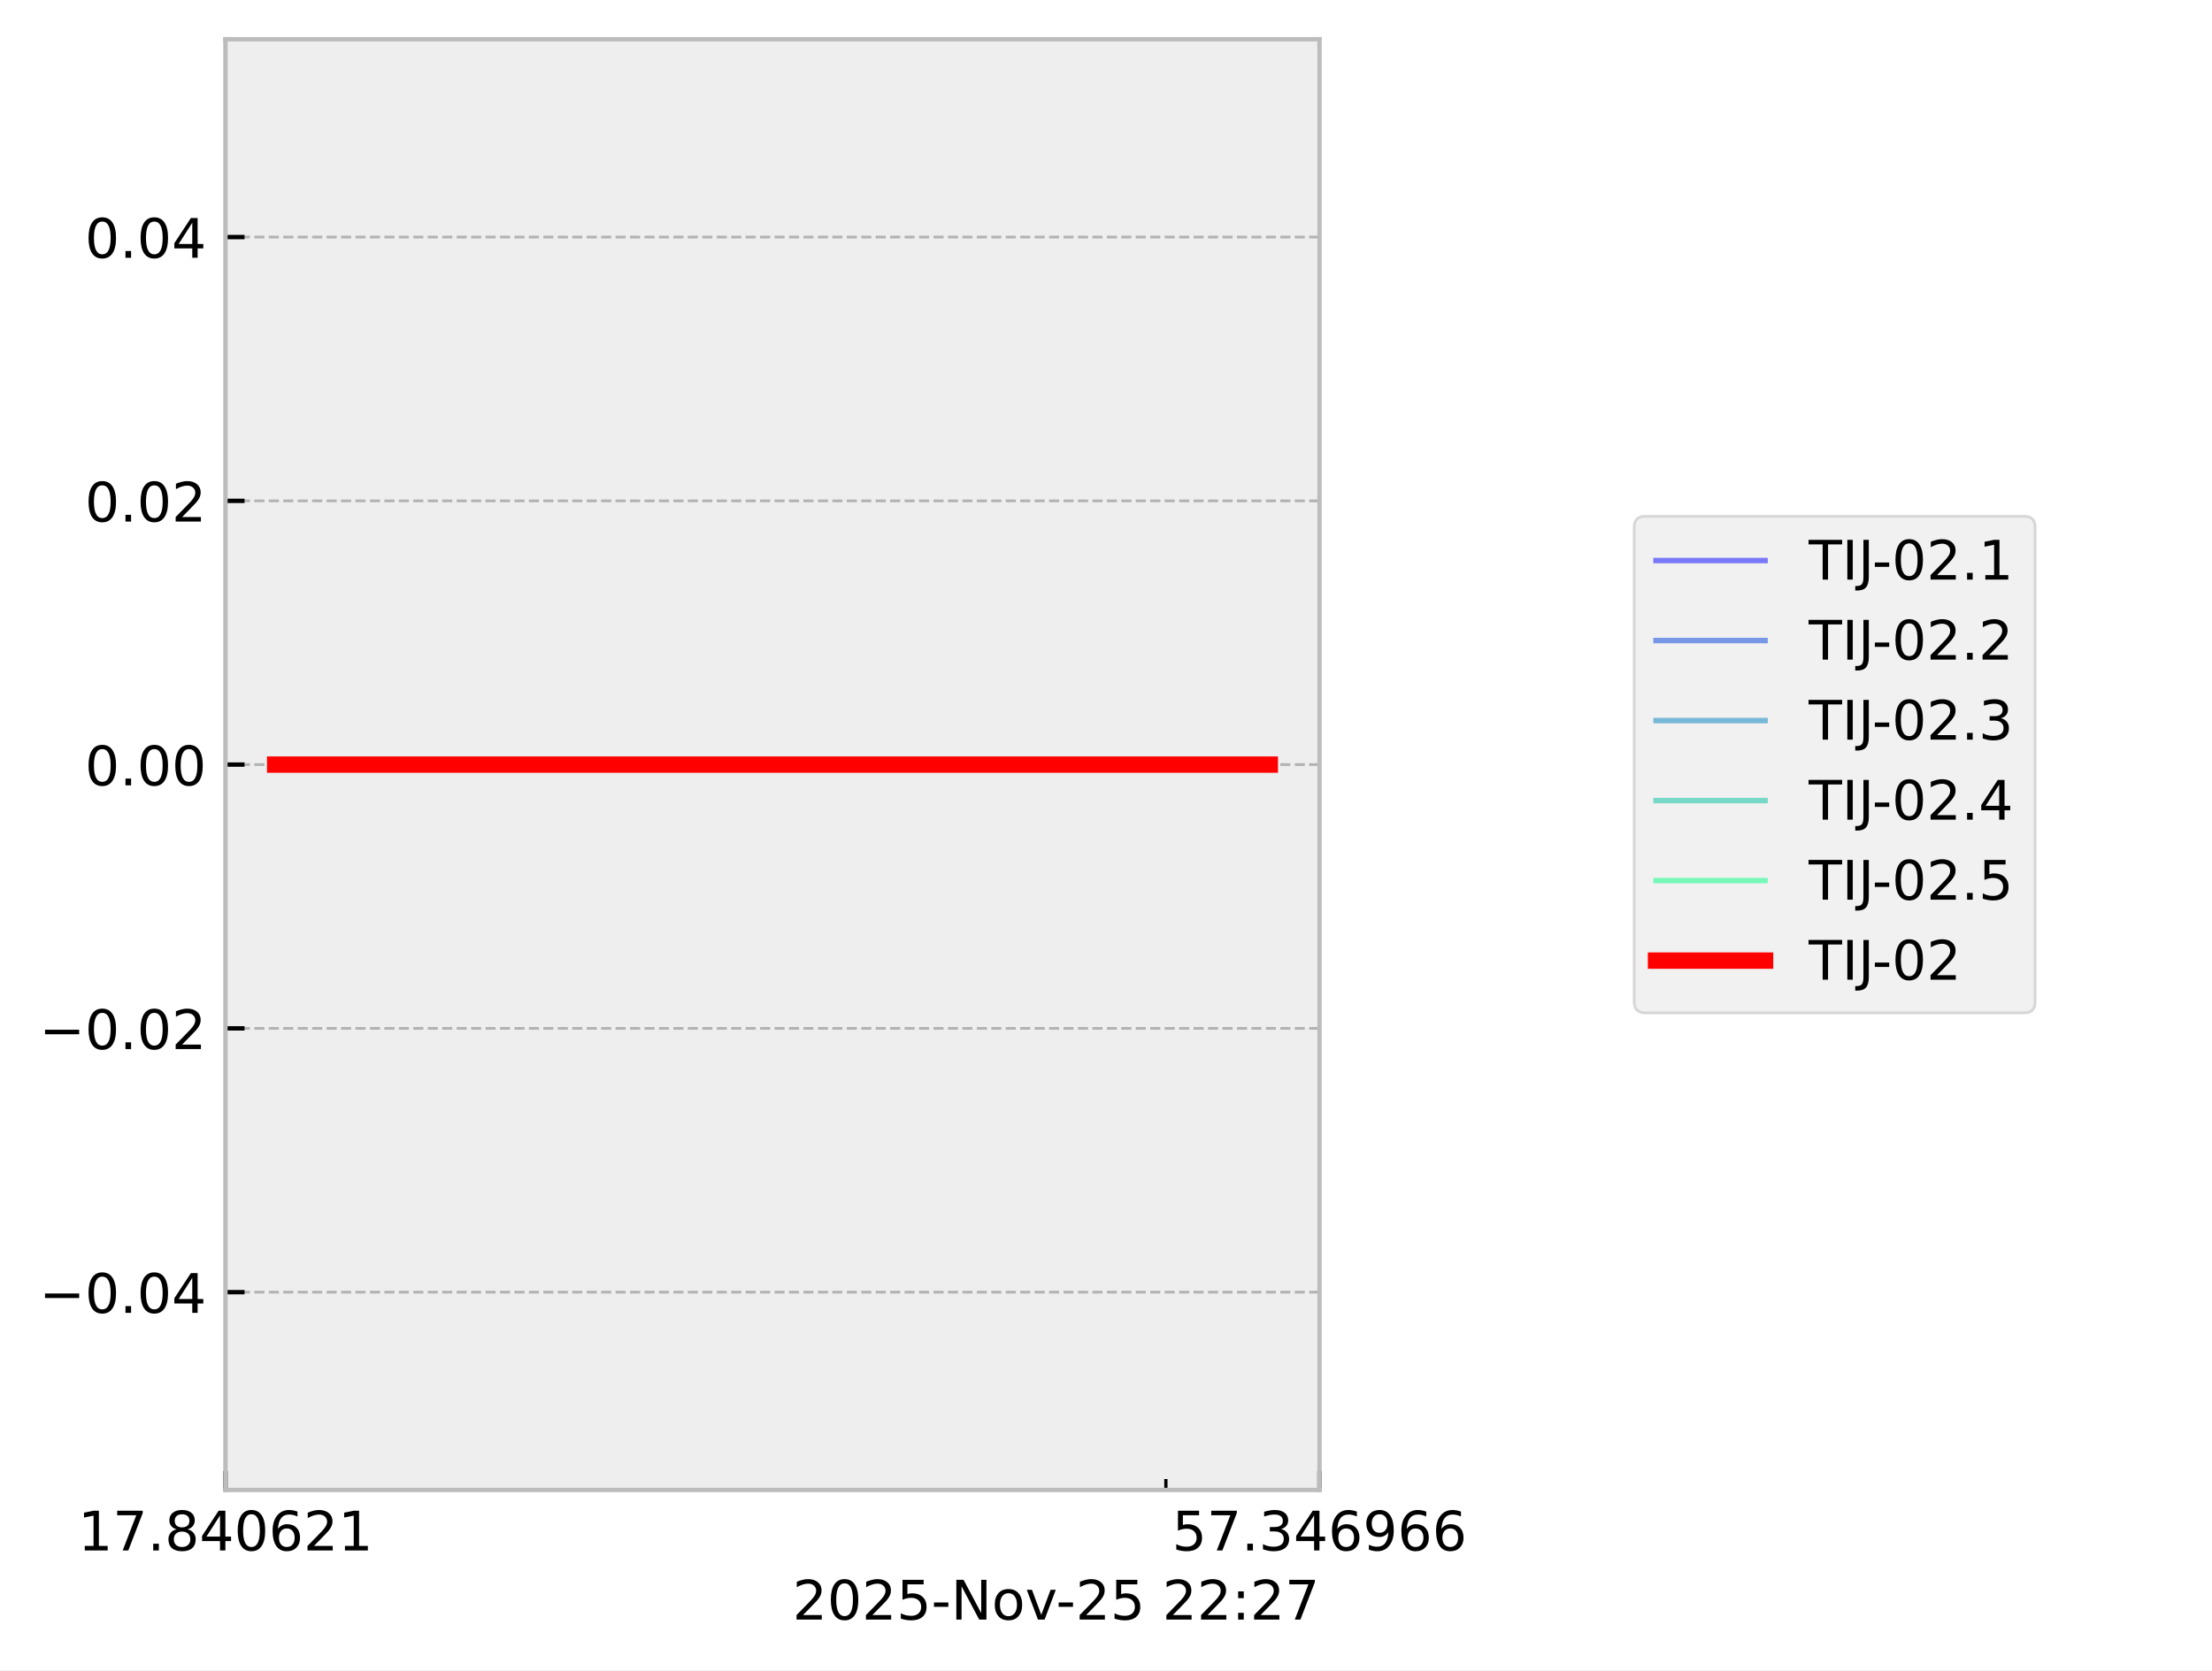
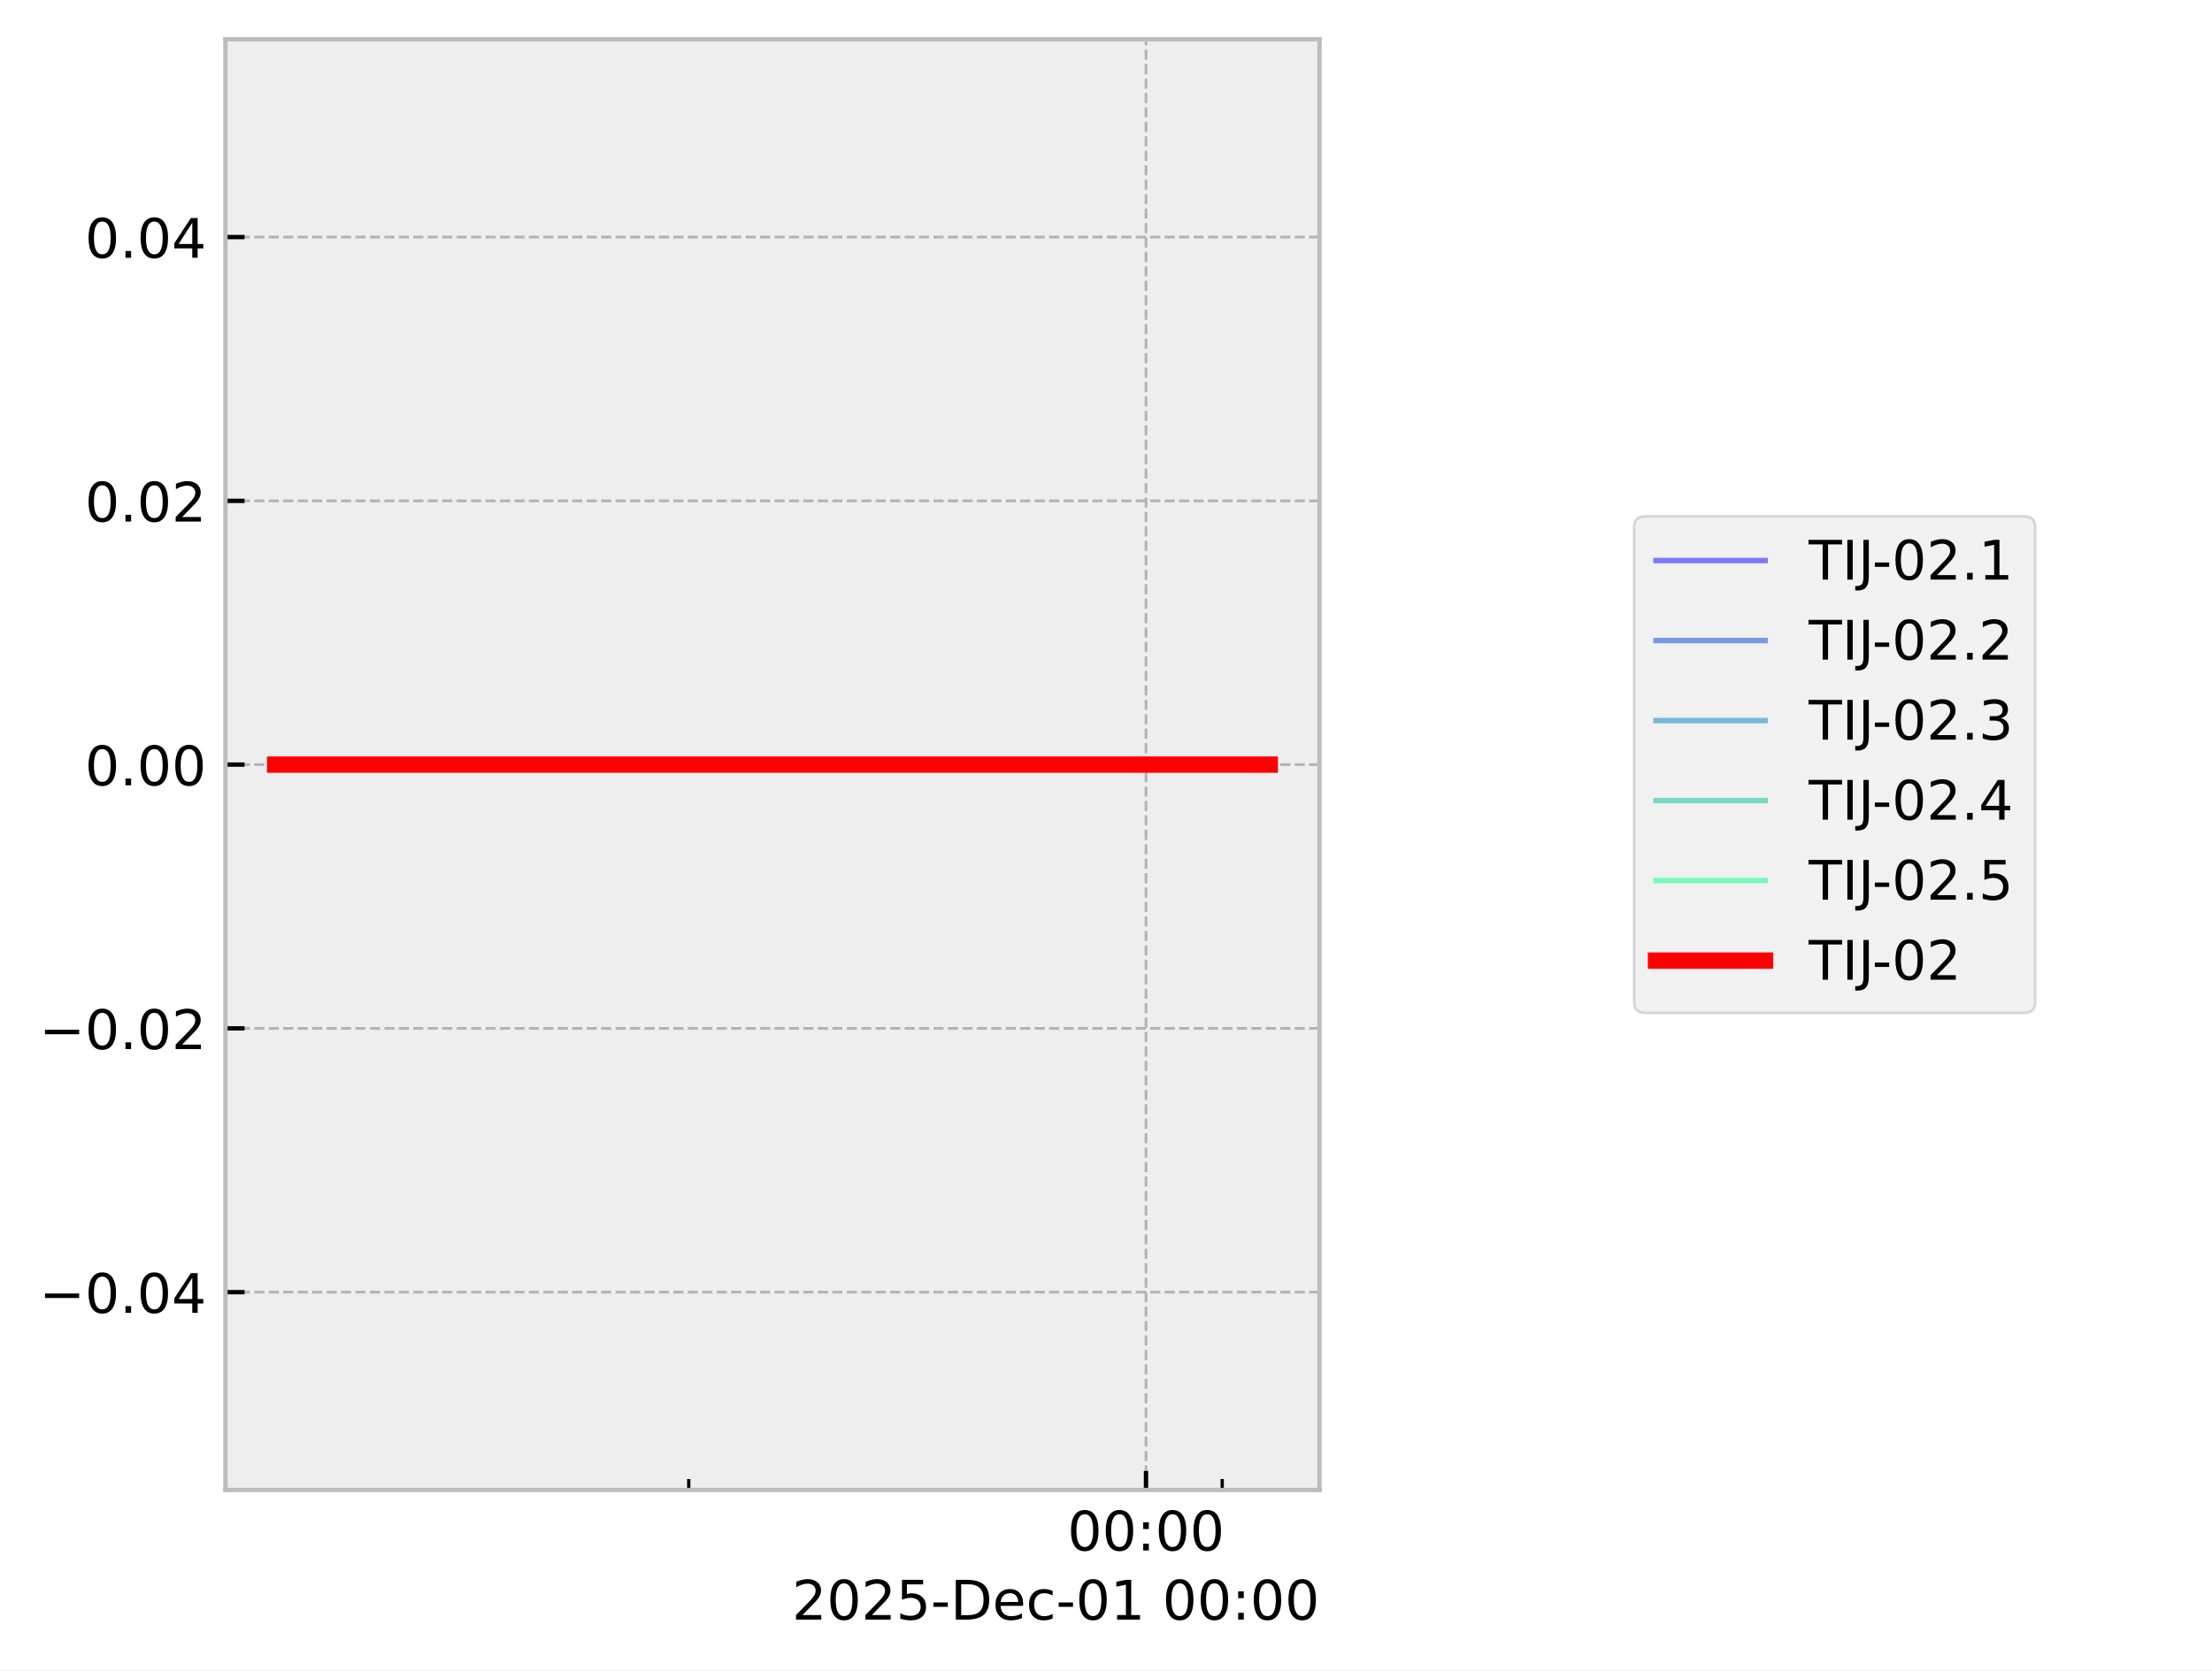
<svg xmlns="http://www.w3.org/2000/svg" xmlns:xlink="http://www.w3.org/1999/xlink" width="405.665pt" height="306.368pt" viewBox="0 0 405.665 306.368" version="1.1">
  <defs>
    <style type="text/css">*{stroke-linejoin: round; stroke-linecap: butt}</style>
  </defs>
  <g id="figure_1">
    <g id="patch_1">
      <path d="M 0 306.368  L 405.665 306.368  L 405.665 0  L 0 0  z " style="fill: #ffffff" />
    </g>
    <g id="axes_1">
      <g id="patch_2">
        <path d="M 41.345 273.312  L 241.991 273.312  L 241.991 7.2  L 41.345 7.2  z " style="fill: #eeeeee" />
      </g>
      <g id="matplotlib.axis_1">
        <g id="xtick_1">
          <g id="line2d_1">
-             <path d="M 41.345 273.312  L 41.345 7.2  " clip-path="url(#p336aa0b6ec)" style="fill: none; stroke-dasharray: 1.85,0.8; stroke-dashoffset: 0; stroke: #b2b2b2; stroke-width: 0.5" />
+             <path d="M 210.169 273.312  L 210.169 7.2  " clip-path="url(#p938e65de94)" style="fill: none; stroke-dasharray: 1.85,0.8; stroke-dashoffset: 0; stroke: #b2b2b2; stroke-width: 0.5" />
          </g>
          <g id="line2d_2">
            <defs>
-               <path id="me519ea1bb4" d="M 0 0  L 0 -3.5  " style="stroke: #000000; stroke-width: 0.8" />
-             </defs>
-             <g>
-               <use xlink:href="#me519ea1bb4" x="41.345" y="273.312" style="stroke: #000000; stroke-width: 0.8" />
+               <path id="m95b6c65703" d="M 0 0  L 0 -3.5  " style="stroke: #000000; stroke-width: 0.8" />
+             </defs>
+             <g>
+               <use xlink:href="#m95b6c65703" x="210.169" y="273.312" style="stroke: #000000; stroke-width: 0.8" />
            </g>
          </g>
          <g id="text_1">
-             <g transform="translate(14.30625 284.4104) scale(0.1 -0.1)">
+             <g transform="translate(195.7593 284.4104) scale(0.1 -0.1)">
              <defs>
-                 <path id="DejaVuSans-31" d="M 794 531  L 1825 531  L 1825 4091  L 703 3866  L 703 4441  L 1819 4666  L 2450 4666  L 2450 531  L 3481 531  L 3481 0  L 794 0  L 794 531  z " transform="scale(0.015625)" />
-                 <path id="DejaVuSans-37" d="M 525 4666  L 3525 4666  L 3525 4397  L 1831 0  L 1172 0  L 2766 4134  L 525 4134  L 525 4666  z " transform="scale(0.015625)" />
-                 <path id="DejaVuSans-2e" d="M 684 794  L 1344 794  L 1344 0  L 684 0  L 684 794  z " transform="scale(0.015625)" />
-                 <path id="DejaVuSans-38" d="M 2034 2216  Q 1584 2216 1326 1975  Q 1069 1734 1069 1313  Q 1069 891 1326 650  Q 1584 409 2034 409  Q 2484 409 2743 651  Q 3003 894 3003 1313  Q 3003 1734 2745 1975  Q 2488 2216 2034 2216  z M 1403 2484  Q 997 2584 770 2862  Q 544 3141 544 3541  Q 544 4100 942 4425  Q 1341 4750 2034 4750  Q 2731 4750 3128 4425  Q 3525 4100 3525 3541  Q 3525 3141 3298 2862  Q 3072 2584 2669 2484  Q 3125 2378 3379 2068  Q 3634 1759 3634 1313  Q 3634 634 3220 271  Q 2806 -91 2034 -91  Q 1263 -91 848 271  Q 434 634 434 1313  Q 434 1759 690 2068  Q 947 2378 1403 2484  z M 1172 3481  Q 1172 3119 1398 2916  Q 1625 2713 2034 2713  Q 2441 2713 2670 2916  Q 2900 3119 2900 3481  Q 2900 3844 2670 4047  Q 2441 4250 2034 4250  Q 1625 4250 1398 4047  Q 1172 3844 1172 3481  z " transform="scale(0.015625)" />
-                 <path id="DejaVuSans-34" d="M 2419 4116  L 825 1625  L 2419 1625  L 2419 4116  z M 2253 4666  L 3047 4666  L 3047 1625  L 3713 1625  L 3713 1100  L 3047 1100  L 3047 0  L 2419 0  L 2419 1100  L 313 1100  L 313 1709  L 2253 4666  z " transform="scale(0.015625)" />
                <path id="DejaVuSans-30" d="M 2034 4250  Q 1547 4250 1301 3770  Q 1056 3291 1056 2328  Q 1056 1369 1301 889  Q 1547 409 2034 409  Q 2525 409 2770 889  Q 3016 1369 3016 2328  Q 3016 3291 2770 3770  Q 2525 4250 2034 4250  z M 2034 4750  Q 2819 4750 3233 4129  Q 3647 3509 3647 2328  Q 3647 1150 3233 529  Q 2819 -91 2034 -91  Q 1250 -91 836 529  Q 422 1150 422 2328  Q 422 3509 836 4129  Q 1250 4750 2034 4750  z " transform="scale(0.015625)" />
-                 <path id="DejaVuSans-36" d="M 2113 2584  Q 1688 2584 1439 2293  Q 1191 2003 1191 1497  Q 1191 994 1439 701  Q 1688 409 2113 409  Q 2538 409 2786 701  Q 3034 994 3034 1497  Q 3034 2003 2786 2293  Q 2538 2584 2113 2584  z M 3366 4563  L 3366 3988  Q 3128 4100 2886 4159  Q 2644 4219 2406 4219  Q 1781 4219 1451 3797  Q 1122 3375 1075 2522  Q 1259 2794 1537 2939  Q 1816 3084 2150 3084  Q 2853 3084 3261 2657  Q 3669 2231 3669 1497  Q 3669 778 3244 343  Q 2819 -91 2113 -91  Q 1303 -91 875 529  Q 447 1150 447 2328  Q 447 3434 972 4092  Q 1497 4750 2381 4750  Q 2619 4750 2861 4703  Q 3103 4656 3366 4563  z " transform="scale(0.015625)" />
-                 <path id="DejaVuSans-32" d="M 1228 531  L 3431 531  L 3431 0  L 469 0  L 469 531  Q 828 903 1448 1529  Q 2069 2156 2228 2338  Q 2531 2678 2651 2914  Q 2772 3150 2772 3378  Q 2772 3750 2511 3984  Q 2250 4219 1831 4219  Q 1534 4219 1204 4116  Q 875 4013 500 3803  L 500 4441  Q 881 4594 1212 4672  Q 1544 4750 1819 4750  Q 2544 4750 2975 4387  Q 3406 4025 3406 3419  Q 3406 3131 3298 2873  Q 3191 2616 2906 2266  Q 2828 2175 2409 1742  Q 1991 1309 1228 531  z " transform="scale(0.015625)" />
+                 <path id="DejaVuSans-3a" d="M 750 794  L 1409 794  L 1409 0  L 750 0  L 750 794  z M 750 3309  L 1409 3309  L 1409 2516  L 750 2516  L 750 3309  z " transform="scale(0.015625)" />
              </defs>
-               <use xlink:href="#DejaVuSans-31" />
-               <use xlink:href="#DejaVuSans-37" transform="translate(63.62305 0)" />
-               <use xlink:href="#DejaVuSans-2e" transform="translate(127.2461 0)" />
-               <use xlink:href="#DejaVuSans-38" transform="translate(159.0332 0)" />
-               <use xlink:href="#DejaVuSans-34" transform="translate(222.6562 0)" />
-               <use xlink:href="#DejaVuSans-30" transform="translate(286.2793 0)" />
-               <use xlink:href="#DejaVuSans-36" transform="translate(349.9023 0)" />
-               <use xlink:href="#DejaVuSans-32" transform="translate(413.5254 0)" />
-               <use xlink:href="#DejaVuSans-31" transform="translate(477.1484 0)" />
+               <use xlink:href="#DejaVuSans-30" />
+               <use xlink:href="#DejaVuSans-30" transform="translate(63.62305 0)" />
+               <use xlink:href="#DejaVuSans-3a" transform="translate(127.2461 0)" />
+               <use xlink:href="#DejaVuSans-30" transform="translate(160.9375 0)" />
+               <use xlink:href="#DejaVuSans-30" transform="translate(224.5605 0)" />
            </g>
          </g>
        </g>
        <g id="xtick_2">
          <g id="line2d_3">
-             <path d="M 241.991 273.312  L 241.991 7.2  " clip-path="url(#p336aa0b6ec)" style="fill: none; stroke-dasharray: 1.85,0.8; stroke-dashoffset: 0; stroke: #b2b2b2; stroke-width: 0.5" />
-           </g>
+             <defs>
+               <path id="mf5bf60c9cd" d="M 0 0  L 0 -2  " style="stroke: #000000; stroke-width: 0.6" />
+             </defs>
+             <g>
+               <use xlink:href="#mf5bf60c9cd" x="126.311" y="273.312" style="stroke: #000000; stroke-width: 0.6" />
+             </g>
+           </g>
+         </g>
+         <g id="xtick_3">
          <g id="line2d_4">
            <g>
-               <use xlink:href="#me519ea1bb4" x="241.991" y="273.312" style="stroke: #000000; stroke-width: 0.8" />
-             </g>
-           </g>
-           <g id="text_2">
-             <g transform="translate(214.9522 284.4104) scale(0.1 -0.1)">
-               <defs>
-                 <path id="DejaVuSans-35" d="M 691 4666  L 3169 4666  L 3169 4134  L 1269 4134  L 1269 2991  Q 1406 3038 1543 3061  Q 1681 3084 1819 3084  Q 2600 3084 3056 2656  Q 3513 2228 3513 1497  Q 3513 744 3044 326  Q 2575 -91 1722 -91  Q 1428 -91 1123 -41  Q 819 9 494 109  L 494 744  Q 775 591 1075 516  Q 1375 441 1709 441  Q 2250 441 2565 725  Q 2881 1009 2881 1497  Q 2881 1984 2565 2268  Q 2250 2553 1709 2553  Q 1456 2553 1204 2497  Q 953 2441 691 2322  L 691 4666  z " transform="scale(0.015625)" />
-                 <path id="DejaVuSans-33" d="M 2597 2516  Q 3050 2419 3304 2112  Q 3559 1806 3559 1356  Q 3559 666 3084 287  Q 2609 -91 1734 -91  Q 1441 -91 1130 -33  Q 819 25 488 141  L 488 750  Q 750 597 1062 519  Q 1375 441 1716 441  Q 2309 441 2620 675  Q 2931 909 2931 1356  Q 2931 1769 2642 2001  Q 2353 2234 1838 2234  L 1294 2234  L 1294 2753  L 1863 2753  Q 2328 2753 2575 2939  Q 2822 3125 2822 3475  Q 2822 3834 2567 4026  Q 2313 4219 1838 4219  Q 1578 4219 1281 4162  Q 984 4106 628 3988  L 628 4550  Q 988 4650 1302 4700  Q 1616 4750 1894 4750  Q 2613 4750 3031 4423  Q 3450 4097 3450 3541  Q 3450 3153 3228 2886  Q 3006 2619 2597 2516  z " transform="scale(0.015625)" />
-                 <path id="DejaVuSans-39" d="M 703 97  L 703 672  Q 941 559 1184 500  Q 1428 441 1663 441  Q 2288 441 2617 861  Q 2947 1281 2994 2138  Q 2813 1869 2534 1725  Q 2256 1581 1919 1581  Q 1219 1581 811 2004  Q 403 2428 403 3163  Q 403 3881 828 4315  Q 1253 4750 1959 4750  Q 2769 4750 3195 4129  Q 3622 3509 3622 2328  Q 3622 1225 3098 567  Q 2575 -91 1691 -91  Q 1453 -91 1209 -44  Q 966 3 703 97  z M 1959 2075  Q 2384 2075 2632 2365  Q 2881 2656 2881 3163  Q 2881 3666 2632 3958  Q 2384 4250 1959 4250  Q 1534 4250 1286 3958  Q 1038 3666 1038 3163  Q 1038 2656 1286 2365  Q 1534 2075 1959 2075  z " transform="scale(0.015625)" />
-               </defs>
-               <use xlink:href="#DejaVuSans-35" />
-               <use xlink:href="#DejaVuSans-37" transform="translate(63.62305 0)" />
-               <use xlink:href="#DejaVuSans-2e" transform="translate(127.2461 0)" />
-               <use xlink:href="#DejaVuSans-33" transform="translate(159.0332 0)" />
-               <use xlink:href="#DejaVuSans-34" transform="translate(222.6562 0)" />
-               <use xlink:href="#DejaVuSans-36" transform="translate(286.2793 0)" />
-               <use xlink:href="#DejaVuSans-39" transform="translate(349.9023 0)" />
-               <use xlink:href="#DejaVuSans-36" transform="translate(413.5254 0)" />
-               <use xlink:href="#DejaVuSans-36" transform="translate(477.1484 0)" />
-             </g>
-           </g>
-         </g>
-         <g id="xtick_3">
-           <g id="line2d_5">
-             <defs>
-               <path id="m51ea743ca1" d="M 0 0  L 0 -2  " style="stroke: #000000; stroke-width: 0.6" />
-             </defs>
-             <g>
-               <use xlink:href="#m51ea743ca1" x="213.814" y="273.312" style="stroke: #000000; stroke-width: 0.6" />
-             </g>
-           </g>
-         </g>
-         <g id="text_3">
-           <g transform="translate(145.3475 297.0886) scale(0.1 -0.1)">
-             <defs>
+               <use xlink:href="#mf5bf60c9cd" x="224.145" y="273.312" style="stroke: #000000; stroke-width: 0.6" />
+             </g>
+           </g>
+         </g>
+         <g id="text_2">
+           <g transform="translate(145.2522 297.0886) scale(0.1 -0.1)">
+             <defs>
+               <path id="DejaVuSans-32" d="M 1228 531  L 3431 531  L 3431 0  L 469 0  L 469 531  Q 828 903 1448 1529  Q 2069 2156 2228 2338  Q 2531 2678 2651 2914  Q 2772 3150 2772 3378  Q 2772 3750 2511 3984  Q 2250 4219 1831 4219  Q 1534 4219 1204 4116  Q 875 4013 500 3803  L 500 4441  Q 881 4594 1212 4672  Q 1544 4750 1819 4750  Q 2544 4750 2975 4387  Q 3406 4025 3406 3419  Q 3406 3131 3298 2873  Q 3191 2616 2906 2266  Q 2828 2175 2409 1742  Q 1991 1309 1228 531  z " transform="scale(0.015625)" />
+               <path id="DejaVuSans-35" d="M 691 4666  L 3169 4666  L 3169 4134  L 1269 4134  L 1269 2991  Q 1406 3038 1543 3061  Q 1681 3084 1819 3084  Q 2600 3084 3056 2656  Q 3513 2228 3513 1497  Q 3513 744 3044 326  Q 2575 -91 1722 -91  Q 1428 -91 1123 -41  Q 819 9 494 109  L 494 744  Q 775 591 1075 516  Q 1375 441 1709 441  Q 2250 441 2565 725  Q 2881 1009 2881 1497  Q 2881 1984 2565 2268  Q 2250 2553 1709 2553  Q 1456 2553 1204 2497  Q 953 2441 691 2322  L 691 4666  z " transform="scale(0.015625)" />
              <path id="DejaVuSans-2d" d="M 313 2009  L 1997 2009  L 1997 1497  L 313 1497  L 313 2009  z " transform="scale(0.015625)" />
-               <path id="DejaVuSans-4e" d="M 628 4666  L 1478 4666  L 3547 763  L 3547 4666  L 4159 4666  L 4159 0  L 3309 0  L 1241 3903  L 1241 0  L 628 0  L 628 4666  z " transform="scale(0.015625)" />
-               <path id="DejaVuSans-6f" d="M 1959 3097  Q 1497 3097 1228 2736  Q 959 2375 959 1747  Q 959 1119 1226 758  Q 1494 397 1959 397  Q 2419 397 2687 759  Q 2956 1122 2956 1747  Q 2956 2369 2687 2733  Q 2419 3097 1959 3097  z M 1959 3584  Q 2709 3584 3137 3096  Q 3566 2609 3566 1747  Q 3566 888 3137 398  Q 2709 -91 1959 -91  Q 1206 -91 779 398  Q 353 888 353 1747  Q 353 2609 779 3096  Q 1206 3584 1959 3584  z " transform="scale(0.015625)" />
-               <path id="DejaVuSans-76" d="M 191 3500  L 800 3500  L 1894 563  L 2988 3500  L 3597 3500  L 2284 0  L 1503 0  L 191 3500  z " transform="scale(0.015625)" />
+               <path id="DejaVuSans-44" d="M 1259 4147  L 1259 519  L 2022 519  Q 2988 519 3436 956  Q 3884 1394 3884 2338  Q 3884 3275 3436 3711  Q 2988 4147 2022 4147  L 1259 4147  z M 628 4666  L 1925 4666  Q 3281 4666 3915 4102  Q 4550 3538 4550 2338  Q 4550 1131 3912 565  Q 3275 0 1925 0  L 628 0  L 628 4666  z " transform="scale(0.015625)" />
+               <path id="DejaVuSans-65" d="M 3597 1894  L 3597 1613  L 953 1613  Q 991 1019 1311 708  Q 1631 397 2203 397  Q 2534 397 2845 478  Q 3156 559 3463 722  L 3463 178  Q 3153 47 2828 -22  Q 2503 -91 2169 -91  Q 1331 -91 842 396  Q 353 884 353 1716  Q 353 2575 817 3079  Q 1281 3584 2069 3584  Q 2775 3584 3186 3129  Q 3597 2675 3597 1894  z M 3022 2063  Q 3016 2534 2758 2815  Q 2500 3097 2075 3097  Q 1594 3097 1305 2825  Q 1016 2553 972 2059  L 3022 2063  z " transform="scale(0.015625)" />
+               <path id="DejaVuSans-63" d="M 3122 3366  L 3122 2828  Q 2878 2963 2633 3030  Q 2388 3097 2138 3097  Q 1578 3097 1268 2742  Q 959 2388 959 1747  Q 959 1106 1268 751  Q 1578 397 2138 397  Q 2388 397 2633 464  Q 2878 531 3122 666  L 3122 134  Q 2881 22 2623 -34  Q 2366 -91 2075 -91  Q 1284 -91 818 406  Q 353 903 353 1747  Q 353 2603 823 3093  Q 1294 3584 2113 3584  Q 2378 3584 2631 3529  Q 2884 3475 3122 3366  z " transform="scale(0.015625)" />
+               <path id="DejaVuSans-31" d="M 794 531  L 1825 531  L 1825 4091  L 703 3866  L 703 4441  L 1819 4666  L 2450 4666  L 2450 531  L 3481 531  L 3481 0  L 794 0  L 794 531  z " transform="scale(0.015625)" />
              <path id="DejaVuSans-20" transform="scale(0.015625)" />
-               <path id="DejaVuSans-3a" d="M 750 794  L 1409 794  L 1409 0  L 750 0  L 750 794  z M 750 3309  L 1409 3309  L 1409 2516  L 750 2516  L 750 3309  z " transform="scale(0.015625)" />
            </defs>
            <use xlink:href="#DejaVuSans-32" />
            <use xlink:href="#DejaVuSans-30" transform="translate(63.62305 0)" />
            <use xlink:href="#DejaVuSans-32" transform="translate(127.2461 0)" />
            <use xlink:href="#DejaVuSans-35" transform="translate(190.8691 0)" />
            <use xlink:href="#DejaVuSans-2d" transform="translate(254.4922 0)" />
-             <use xlink:href="#DejaVuSans-4e" transform="translate(290.5762 0)" />
-             <use xlink:href="#DejaVuSans-6f" transform="translate(365.3809 0)" />
-             <use xlink:href="#DejaVuSans-76" transform="translate(426.5625 0)" />
-             <use xlink:href="#DejaVuSans-2d" transform="translate(483.1172 0)" />
-             <use xlink:href="#DejaVuSans-32" transform="translate(519.2012 0)" />
-             <use xlink:href="#DejaVuSans-35" transform="translate(582.8242 0)" />
-             <use xlink:href="#DejaVuSans-20" transform="translate(646.4473 0)" />
-             <use xlink:href="#DejaVuSans-32" transform="translate(678.2344 0)" />
-             <use xlink:href="#DejaVuSans-32" transform="translate(741.8574 0)" />
-             <use xlink:href="#DejaVuSans-3a" transform="translate(805.4805 0)" />
-             <use xlink:href="#DejaVuSans-32" transform="translate(839.1719 0)" />
-             <use xlink:href="#DejaVuSans-37" transform="translate(902.7949 0)" />
+             <use xlink:href="#DejaVuSans-44" transform="translate(290.5762 0)" />
+             <use xlink:href="#DejaVuSans-65" transform="translate(367.5781 0)" />
+             <use xlink:href="#DejaVuSans-63" transform="translate(429.1016 0)" />
+             <use xlink:href="#DejaVuSans-2d" transform="translate(484.082 0)" />
+             <use xlink:href="#DejaVuSans-30" transform="translate(520.166 0)" />
+             <use xlink:href="#DejaVuSans-31" transform="translate(583.7891 0)" />
+             <use xlink:href="#DejaVuSans-20" transform="translate(647.4121 0)" />
+             <use xlink:href="#DejaVuSans-30" transform="translate(679.1992 0)" />
+             <use xlink:href="#DejaVuSans-30" transform="translate(742.8223 0)" />
+             <use xlink:href="#DejaVuSans-3a" transform="translate(806.4453 0)" />
+             <use xlink:href="#DejaVuSans-30" transform="translate(840.1367 0)" />
+             <use xlink:href="#DejaVuSans-30" transform="translate(903.7598 0)" />
          </g>
        </g>
      </g>
      <g id="matplotlib.axis_2">
        <g id="ytick_1">
+           <g id="line2d_5">
+             <path d="M 41.345 237.024  L 241.991 237.024  " clip-path="url(#p938e65de94)" style="fill: none; stroke-dasharray: 1.85,0.8; stroke-dashoffset: 0; stroke: #b2b2b2; stroke-width: 0.5" />
+           </g>
          <g id="line2d_6">
-             <path d="M 41.345 237.024  L 241.991 237.024  " clip-path="url(#p336aa0b6ec)" style="fill: none; stroke-dasharray: 1.85,0.8; stroke-dashoffset: 0; stroke: #b2b2b2; stroke-width: 0.5" />
-           </g>
-           <g id="line2d_7">
-             <defs>
-               <path id="md240cb98e1" d="M 0 0  L 3.5 0  " style="stroke: #000000; stroke-width: 0.8" />
-             </defs>
-             <g>
-               <use xlink:href="#md240cb98e1" x="41.345" y="237.024" style="stroke: #000000; stroke-width: 0.8" />
-             </g>
-           </g>
-           <g id="text_4">
+             <defs>
+               <path id="m14b92571e5" d="M 0 0  L 3.5 0  " style="stroke: #000000; stroke-width: 0.8" />
+             </defs>
+             <g>
+               <use xlink:href="#m14b92571e5" x="41.345" y="237.024" style="stroke: #000000; stroke-width: 0.8" />
+             </g>
+           </g>
+           <g id="text_3">
            <g transform="translate(7.2 240.8232) scale(0.1 -0.1)">
              <defs>
                <path id="DejaVuSans-2212" d="M 678 2272  L 4684 2272  L 4684 1741  L 678 1741  L 678 2272  z " transform="scale(0.015625)" />
+                 <path id="DejaVuSans-2e" d="M 684 794  L 1344 794  L 1344 0  L 684 0  L 684 794  z " transform="scale(0.015625)" />
+                 <path id="DejaVuSans-34" d="M 2419 4116  L 825 1625  L 2419 1625  L 2419 4116  z M 2253 4666  L 3047 4666  L 3047 1625  L 3713 1625  L 3713 1100  L 3047 1100  L 3047 0  L 2419 0  L 2419 1100  L 313 1100  L 313 1709  L 2253 4666  z " transform="scale(0.015625)" />
              </defs>
              <use xlink:href="#DejaVuSans-2212" />
              <use xlink:href="#DejaVuSans-30" transform="translate(83.78906 0)" />
              <use xlink:href="#DejaVuSans-2e" transform="translate(147.4121 0)" />
              <use xlink:href="#DejaVuSans-30" transform="translate(179.1992 0)" />
              <use xlink:href="#DejaVuSans-34" transform="translate(242.8223 0)" />
            </g>
          </g>
        </g>
        <g id="ytick_2">
+           <g id="line2d_7">
+             <path d="M 41.345 188.64  L 241.991 188.64  " clip-path="url(#p938e65de94)" style="fill: none; stroke-dasharray: 1.85,0.8; stroke-dashoffset: 0; stroke: #b2b2b2; stroke-width: 0.5" />
+           </g>
          <g id="line2d_8">
-             <path d="M 41.345 188.64  L 241.991 188.64  " clip-path="url(#p336aa0b6ec)" style="fill: none; stroke-dasharray: 1.85,0.8; stroke-dashoffset: 0; stroke: #b2b2b2; stroke-width: 0.5" />
-           </g>
-           <g id="line2d_9">
-             <g>
-               <use xlink:href="#md240cb98e1" x="41.345" y="188.64" style="stroke: #000000; stroke-width: 0.8" />
-             </g>
-           </g>
-           <g id="text_5">
+             <g>
+               <use xlink:href="#m14b92571e5" x="41.345" y="188.64" style="stroke: #000000; stroke-width: 0.8" />
+             </g>
+           </g>
+           <g id="text_4">
            <g transform="translate(7.2 192.4392) scale(0.1 -0.1)">
              <use xlink:href="#DejaVuSans-2212" />
              <use xlink:href="#DejaVuSans-30" transform="translate(83.78906 0)" />
              <use xlink:href="#DejaVuSans-2e" transform="translate(147.4121 0)" />
              <use xlink:href="#DejaVuSans-30" transform="translate(179.1992 0)" />
              <use xlink:href="#DejaVuSans-32" transform="translate(242.8223 0)" />
            </g>
          </g>
        </g>
        <g id="ytick_3">
+           <g id="line2d_9">
+             <path d="M 41.345 140.256  L 241.991 140.256  " clip-path="url(#p938e65de94)" style="fill: none; stroke-dasharray: 1.85,0.8; stroke-dashoffset: 0; stroke: #b2b2b2; stroke-width: 0.5" />
+           </g>
          <g id="line2d_10">
-             <path d="M 41.345 140.256  L 241.991 140.256  " clip-path="url(#p336aa0b6ec)" style="fill: none; stroke-dasharray: 1.85,0.8; stroke-dashoffset: 0; stroke: #b2b2b2; stroke-width: 0.5" />
-           </g>
-           <g id="line2d_11">
-             <g>
-               <use xlink:href="#md240cb98e1" x="41.345" y="140.256" style="stroke: #000000; stroke-width: 0.8" />
-             </g>
-           </g>
-           <g id="text_6">
+             <g>
+               <use xlink:href="#m14b92571e5" x="41.345" y="140.256" style="stroke: #000000; stroke-width: 0.8" />
+             </g>
+           </g>
+           <g id="text_5">
            <g transform="translate(15.57969 144.0552) scale(0.1 -0.1)">
              <use xlink:href="#DejaVuSans-30" />
              <use xlink:href="#DejaVuSans-2e" transform="translate(63.62305 0)" />
              <use xlink:href="#DejaVuSans-30" transform="translate(95.41016 0)" />
              <use xlink:href="#DejaVuSans-30" transform="translate(159.0332 0)" />
            </g>
          </g>
        </g>
        <g id="ytick_4">
+           <g id="line2d_11">
+             <path d="M 41.345 91.872  L 241.991 91.872  " clip-path="url(#p938e65de94)" style="fill: none; stroke-dasharray: 1.85,0.8; stroke-dashoffset: 0; stroke: #b2b2b2; stroke-width: 0.5" />
+           </g>
          <g id="line2d_12">
-             <path d="M 41.345 91.872  L 241.991 91.872  " clip-path="url(#p336aa0b6ec)" style="fill: none; stroke-dasharray: 1.85,0.8; stroke-dashoffset: 0; stroke: #b2b2b2; stroke-width: 0.5" />
-           </g>
-           <g id="line2d_13">
-             <g>
-               <use xlink:href="#md240cb98e1" x="41.345" y="91.872" style="stroke: #000000; stroke-width: 0.8" />
-             </g>
-           </g>
-           <g id="text_7">
+             <g>
+               <use xlink:href="#m14b92571e5" x="41.345" y="91.872" style="stroke: #000000; stroke-width: 0.8" />
+             </g>
+           </g>
+           <g id="text_6">
            <g transform="translate(15.57969 95.67122) scale(0.1 -0.1)">
              <use xlink:href="#DejaVuSans-30" />
              <use xlink:href="#DejaVuSans-2e" transform="translate(63.62305 0)" />
              <use xlink:href="#DejaVuSans-30" transform="translate(95.41016 0)" />
              <use xlink:href="#DejaVuSans-32" transform="translate(159.0332 0)" />
            </g>
          </g>
        </g>
        <g id="ytick_5">
+           <g id="line2d_13">
+             <path d="M 41.345 43.488  L 241.991 43.488  " clip-path="url(#p938e65de94)" style="fill: none; stroke-dasharray: 1.85,0.8; stroke-dashoffset: 0; stroke: #b2b2b2; stroke-width: 0.5" />
+           </g>
          <g id="line2d_14">
-             <path d="M 41.345 43.488  L 241.991 43.488  " clip-path="url(#p336aa0b6ec)" style="fill: none; stroke-dasharray: 1.85,0.8; stroke-dashoffset: 0; stroke: #b2b2b2; stroke-width: 0.5" />
-           </g>
-           <g id="line2d_15">
-             <g>
-               <use xlink:href="#md240cb98e1" x="41.345" y="43.488" style="stroke: #000000; stroke-width: 0.8" />
-             </g>
-           </g>
-           <g id="text_8">
+             <g>
+               <use xlink:href="#m14b92571e5" x="41.345" y="43.488" style="stroke: #000000; stroke-width: 0.8" />
+             </g>
+           </g>
+           <g id="text_7">
            <g transform="translate(15.57969 47.28722) scale(0.1 -0.1)">
              <use xlink:href="#DejaVuSans-30" />
              <use xlink:href="#DejaVuSans-2e" transform="translate(63.62305 0)" />
              <use xlink:href="#DejaVuSans-30" transform="translate(95.41016 0)" />
              <use xlink:href="#DejaVuSans-34" transform="translate(159.0332 0)" />
            </g>
          </g>
        </g>
      </g>
+       <g id="line2d_15">
+         <path d="M 50.466 140.256  L 62.793 140.256  L 117.24 140.256  L 121.086 140.256  L 134.685 140.256  L 147.315 140.256  L 232.871 140.256  " clip-path="url(#p938e65de94)" style="fill: none; stroke: #0000ff; stroke-opacity: 0.5; stroke-linecap: square" />
+       </g>
      <g id="line2d_16">
-         <path d="M 50.466 140.256  L 77.014 140.256  L 194.278 140.256  L 202.563 140.256  L 231.85 140.256  L 232.871 140.256  " clip-path="url(#p336aa0b6ec)" style="fill: none; stroke: #0000ff; stroke-opacity: 0.5; stroke-linecap: square" />
+         <path d="M 50.466 140.256  L 62.793 140.256  L 117.24 140.256  L 121.086 140.256  L 134.685 140.256  L 147.315 140.256  L 232.871 140.256  " clip-path="url(#p938e65de94)" style="fill: none; stroke: #0040df; stroke-opacity: 0.5; stroke-linecap: square" />
      </g>
      <g id="line2d_17">
-         <path d="M 50.466 140.256  L 77.014 140.256  L 194.278 140.256  L 202.563 140.256  L 231.85 140.256  L 232.871 140.256  " clip-path="url(#p336aa0b6ec)" style="fill: none; stroke: #0040df; stroke-opacity: 0.5; stroke-linecap: square" />
+         <path d="M 50.466 140.256  L 62.793 140.256  L 117.24 140.256  L 121.086 140.256  L 134.685 140.256  L 147.315 140.256  L 232.871 140.256  " clip-path="url(#p938e65de94)" style="fill: none; stroke: #0080bf; stroke-opacity: 0.5; stroke-linecap: square" />
      </g>
      <g id="line2d_18">
-         <path d="M 50.466 140.256  L 77.014 140.256  L 194.278 140.256  L 202.563 140.256  L 231.85 140.256  L 232.871 140.256  " clip-path="url(#p336aa0b6ec)" style="fill: none; stroke: #0080bf; stroke-opacity: 0.5; stroke-linecap: square" />
+         <path d="M 50.466 140.256  L 62.793 140.256  L 117.24 140.256  L 121.086 140.256  L 134.685 140.256  L 147.315 140.256  L 232.871 140.256  " clip-path="url(#p938e65de94)" style="fill: none; stroke: #00c09f; stroke-opacity: 0.5; stroke-linecap: square" />
      </g>
      <g id="line2d_19">
-         <path d="M 50.466 140.256  L 77.014 140.256  L 194.278 140.256  L 202.563 140.256  L 231.85 140.256  L 232.871 140.256  " clip-path="url(#p336aa0b6ec)" style="fill: none; stroke: #00c09f; stroke-opacity: 0.5; stroke-linecap: square" />
+         <path d="M 50.466 140.256  L 62.793 140.256  L 117.24 140.256  L 121.086 140.256  L 134.685 140.256  L 147.315 140.256  L 232.871 140.256  " clip-path="url(#p938e65de94)" style="fill: none; stroke: #00ff80; stroke-opacity: 0.5; stroke-linecap: square" />
      </g>
      <g id="line2d_20">
-         <path d="M 50.466 140.256  L 77.014 140.256  L 194.278 140.256  L 202.563 140.256  L 231.85 140.256  L 232.871 140.256  " clip-path="url(#p336aa0b6ec)" style="fill: none; stroke: #00ff80; stroke-opacity: 0.5; stroke-linecap: square" />
-       </g>
-       <g id="line2d_21">
-         <path d="M 50.466 140.256  L 77.014 140.256  L 194.278 140.256  L 202.563 140.256  L 231.85 140.256  L 232.871 140.256  " clip-path="url(#p336aa0b6ec)" style="fill: none; stroke: #ff0000; stroke-width: 3; stroke-linecap: square" />
+         <path d="M 50.466 140.256  L 62.793 140.256  L 117.24 140.256  L 121.086 140.256  L 134.685 140.256  L 147.315 140.256  L 232.871 140.256  " clip-path="url(#p938e65de94)" style="fill: none; stroke: #ff0000; stroke-width: 3; stroke-linecap: square" />
      </g>
      <g id="patch_3">
        <path d="M 41.345 273.312  L 41.345 7.2  " style="fill: none; stroke: #bcbcbc; stroke-width: 0.8; stroke-linejoin: miter; stroke-linecap: square" />
      </g>
      <g id="patch_4">
        <path d="M 241.991 273.312  L 241.991 7.2  " style="fill: none; stroke: #bcbcbc; stroke-width: 0.8; stroke-linejoin: miter; stroke-linecap: square" />
      </g>
      <g id="patch_5">
        <path d="M 41.345 273.312  L 241.991 273.312  " style="fill: none; stroke: #bcbcbc; stroke-width: 0.8; stroke-linejoin: miter; stroke-linecap: square" />
      </g>
      <g id="patch_6">
        <path d="M 41.345 7.2  L 241.991 7.2  " style="fill: none; stroke: #bcbcbc; stroke-width: 0.8; stroke-linejoin: miter; stroke-linecap: square" />
      </g>
    </g>
    <g id="axes_2">
      <g id="legend_1">
        <g id="patch_7">
          <path d="M 301.702 185.79  L 371.22 185.79  Q 373.22 185.79 373.22 183.79  L 373.22 96.722  Q 373.22 94.722 371.22 94.722  L 301.702 94.722  Q 299.702 94.722 299.702 96.722  L 299.702 183.79  Q 299.702 185.79 301.702 185.79  z " style="fill: #eeeeee; opacity: 0.8; stroke: #cccccc; stroke-width: 0.5; stroke-linejoin: miter" />
        </g>
-         <g id="line2d_22">
+         <g id="line2d_21">
          <path d="M 303.702 102.82  L 313.702 102.82  L 323.702 102.82  " style="fill: none; stroke: #0000ff; stroke-opacity: 0.5; stroke-linecap: square" />
        </g>
-         <g id="text_9">
+         <g id="text_8">
          <g transform="translate(331.7016 106.3201) scale(0.1 -0.1)">
            <defs>
              <path id="DejaVuSans-54" d="M -19 4666  L 3928 4666  L 3928 4134  L 2272 4134  L 2272 0  L 1638 0  L 1638 4134  L -19 4134  L -19 4666  z " transform="scale(0.015625)" />
              <path id="DejaVuSans-49" d="M 628 4666  L 1259 4666  L 1259 0  L 628 0  L 628 4666  z " transform="scale(0.015625)" />
              <path id="DejaVuSans-4a" d="M 628 4666  L 1259 4666  L 1259 325  Q 1259 -519 939 -900  Q 619 -1281 -91 -1281  L -331 -1281  L -331 -750  L -134 -750  Q 284 -750 456 -515  Q 628 -281 628 325  L 628 4666  z " transform="scale(0.015625)" />
            </defs>
            <use xlink:href="#DejaVuSans-54" />
            <use xlink:href="#DejaVuSans-49" transform="translate(61.08398 0)" />
            <use xlink:href="#DejaVuSans-4a" transform="translate(90.57617 0)" />
            <use xlink:href="#DejaVuSans-2d" transform="translate(116.4434 0)" />
            <use xlink:href="#DejaVuSans-30" transform="translate(152.5273 0)" />
            <use xlink:href="#DejaVuSans-32" transform="translate(216.1504 0)" />
            <use xlink:href="#DejaVuSans-2e" transform="translate(279.7734 0)" />
            <use xlink:href="#DejaVuSans-31" transform="translate(311.5605 0)" />
          </g>
        </g>
+         <g id="line2d_22">
+           <path d="M 303.702 117.498  L 313.702 117.498  L 323.702 117.498  " style="fill: none; stroke: #0040df; stroke-opacity: 0.5; stroke-linecap: square" />
+         </g>
+         <g id="text_9">
+           <g transform="translate(331.7016 120.9982) scale(0.1 -0.1)">
+             <use xlink:href="#DejaVuSans-54" />
+             <use xlink:href="#DejaVuSans-49" transform="translate(61.08398 0)" />
+             <use xlink:href="#DejaVuSans-4a" transform="translate(90.57617 0)" />
+             <use xlink:href="#DejaVuSans-2d" transform="translate(116.4434 0)" />
+             <use xlink:href="#DejaVuSans-30" transform="translate(152.5273 0)" />
+             <use xlink:href="#DejaVuSans-32" transform="translate(216.1504 0)" />
+             <use xlink:href="#DejaVuSans-2e" transform="translate(279.7734 0)" />
+             <use xlink:href="#DejaVuSans-32" transform="translate(311.5605 0)" />
+           </g>
+         </g>
        <g id="line2d_23">
-           <path d="M 303.702 117.498  L 313.702 117.498  L 323.702 117.498  " style="fill: none; stroke: #0040df; stroke-opacity: 0.5; stroke-linecap: square" />
+           <path d="M 303.702 132.176  L 313.702 132.176  L 323.702 132.176  " style="fill: none; stroke: #0080bf; stroke-opacity: 0.5; stroke-linecap: square" />
        </g>
        <g id="text_10">
-           <g transform="translate(331.7016 120.9982) scale(0.1 -0.1)">
-             <use xlink:href="#DejaVuSans-54" />
-             <use xlink:href="#DejaVuSans-49" transform="translate(61.08398 0)" />
-             <use xlink:href="#DejaVuSans-4a" transform="translate(90.57617 0)" />
-             <use xlink:href="#DejaVuSans-2d" transform="translate(116.4434 0)" />
-             <use xlink:href="#DejaVuSans-30" transform="translate(152.5273 0)" />
-             <use xlink:href="#DejaVuSans-32" transform="translate(216.1504 0)" />
-             <use xlink:href="#DejaVuSans-2e" transform="translate(279.7734 0)" />
-             <use xlink:href="#DejaVuSans-32" transform="translate(311.5605 0)" />
+           <g transform="translate(331.7016 135.6763) scale(0.1 -0.1)">
+             <defs>
+               <path id="DejaVuSans-33" d="M 2597 2516  Q 3050 2419 3304 2112  Q 3559 1806 3559 1356  Q 3559 666 3084 287  Q 2609 -91 1734 -91  Q 1441 -91 1130 -33  Q 819 25 488 141  L 488 750  Q 750 597 1062 519  Q 1375 441 1716 441  Q 2309 441 2620 675  Q 2931 909 2931 1356  Q 2931 1769 2642 2001  Q 2353 2234 1838 2234  L 1294 2234  L 1294 2753  L 1863 2753  Q 2328 2753 2575 2939  Q 2822 3125 2822 3475  Q 2822 3834 2567 4026  Q 2313 4219 1838 4219  Q 1578 4219 1281 4162  Q 984 4106 628 3988  L 628 4550  Q 988 4650 1302 4700  Q 1616 4750 1894 4750  Q 2613 4750 3031 4423  Q 3450 4097 3450 3541  Q 3450 3153 3228 2886  Q 3006 2619 2597 2516  z " transform="scale(0.015625)" />
+             </defs>
+             <use xlink:href="#DejaVuSans-54" />
+             <use xlink:href="#DejaVuSans-49" transform="translate(61.08398 0)" />
+             <use xlink:href="#DejaVuSans-4a" transform="translate(90.57617 0)" />
+             <use xlink:href="#DejaVuSans-2d" transform="translate(116.4434 0)" />
+             <use xlink:href="#DejaVuSans-30" transform="translate(152.5273 0)" />
+             <use xlink:href="#DejaVuSans-32" transform="translate(216.1504 0)" />
+             <use xlink:href="#DejaVuSans-2e" transform="translate(279.7734 0)" />
+             <use xlink:href="#DejaVuSans-33" transform="translate(311.5605 0)" />
          </g>
        </g>
        <g id="line2d_24">
-           <path d="M 303.702 132.176  L 313.702 132.176  L 323.702 132.176  " style="fill: none; stroke: #0080bf; stroke-opacity: 0.5; stroke-linecap: square" />
+           <path d="M 303.702 146.854  L 313.702 146.854  L 323.702 146.854  " style="fill: none; stroke: #00c09f; stroke-opacity: 0.5; stroke-linecap: square" />
        </g>
        <g id="text_11">
-           <g transform="translate(331.7016 135.6763) scale(0.1 -0.1)">
-             <use xlink:href="#DejaVuSans-54" />
-             <use xlink:href="#DejaVuSans-49" transform="translate(61.08398 0)" />
-             <use xlink:href="#DejaVuSans-4a" transform="translate(90.57617 0)" />
-             <use xlink:href="#DejaVuSans-2d" transform="translate(116.4434 0)" />
-             <use xlink:href="#DejaVuSans-30" transform="translate(152.5273 0)" />
-             <use xlink:href="#DejaVuSans-32" transform="translate(216.1504 0)" />
-             <use xlink:href="#DejaVuSans-2e" transform="translate(279.7734 0)" />
-             <use xlink:href="#DejaVuSans-33" transform="translate(311.5605 0)" />
+           <g transform="translate(331.7016 150.3544) scale(0.1 -0.1)">
+             <use xlink:href="#DejaVuSans-54" />
+             <use xlink:href="#DejaVuSans-49" transform="translate(61.08398 0)" />
+             <use xlink:href="#DejaVuSans-4a" transform="translate(90.57617 0)" />
+             <use xlink:href="#DejaVuSans-2d" transform="translate(116.4434 0)" />
+             <use xlink:href="#DejaVuSans-30" transform="translate(152.5273 0)" />
+             <use xlink:href="#DejaVuSans-32" transform="translate(216.1504 0)" />
+             <use xlink:href="#DejaVuSans-2e" transform="translate(279.7734 0)" />
+             <use xlink:href="#DejaVuSans-34" transform="translate(311.5605 0)" />
          </g>
        </g>
        <g id="line2d_25">
-           <path d="M 303.702 146.854  L 313.702 146.854  L 323.702 146.854  " style="fill: none; stroke: #00c09f; stroke-opacity: 0.5; stroke-linecap: square" />
+           <path d="M 303.702 161.533  L 313.702 161.533  L 323.702 161.533  " style="fill: none; stroke: #00ff80; stroke-opacity: 0.5; stroke-linecap: square" />
        </g>
        <g id="text_12">
-           <g transform="translate(331.7016 150.3544) scale(0.1 -0.1)">
-             <use xlink:href="#DejaVuSans-54" />
-             <use xlink:href="#DejaVuSans-49" transform="translate(61.08398 0)" />
-             <use xlink:href="#DejaVuSans-4a" transform="translate(90.57617 0)" />
-             <use xlink:href="#DejaVuSans-2d" transform="translate(116.4434 0)" />
-             <use xlink:href="#DejaVuSans-30" transform="translate(152.5273 0)" />
-             <use xlink:href="#DejaVuSans-32" transform="translate(216.1504 0)" />
-             <use xlink:href="#DejaVuSans-2e" transform="translate(279.7734 0)" />
-             <use xlink:href="#DejaVuSans-34" transform="translate(311.5605 0)" />
+           <g transform="translate(331.7016 165.0326) scale(0.1 -0.1)">
+             <use xlink:href="#DejaVuSans-54" />
+             <use xlink:href="#DejaVuSans-49" transform="translate(61.08398 0)" />
+             <use xlink:href="#DejaVuSans-4a" transform="translate(90.57617 0)" />
+             <use xlink:href="#DejaVuSans-2d" transform="translate(116.4434 0)" />
+             <use xlink:href="#DejaVuSans-30" transform="translate(152.5273 0)" />
+             <use xlink:href="#DejaVuSans-32" transform="translate(216.1504 0)" />
+             <use xlink:href="#DejaVuSans-2e" transform="translate(279.7734 0)" />
+             <use xlink:href="#DejaVuSans-35" transform="translate(311.5605 0)" />
          </g>
        </g>
        <g id="line2d_26">
-           <path d="M 303.702 161.533  L 313.702 161.533  L 323.702 161.533  " style="fill: none; stroke: #00ff80; stroke-opacity: 0.5; stroke-linecap: square" />
+           <path d="M 303.702 176.211  L 313.702 176.211  L 323.702 176.211  " style="fill: none; stroke: #ff0000; stroke-width: 3; stroke-linecap: square" />
        </g>
        <g id="text_13">
-           <g transform="translate(331.7016 165.0326) scale(0.1 -0.1)">
-             <use xlink:href="#DejaVuSans-54" />
-             <use xlink:href="#DejaVuSans-49" transform="translate(61.08398 0)" />
-             <use xlink:href="#DejaVuSans-4a" transform="translate(90.57617 0)" />
-             <use xlink:href="#DejaVuSans-2d" transform="translate(116.4434 0)" />
-             <use xlink:href="#DejaVuSans-30" transform="translate(152.5273 0)" />
-             <use xlink:href="#DejaVuSans-32" transform="translate(216.1504 0)" />
-             <use xlink:href="#DejaVuSans-2e" transform="translate(279.7734 0)" />
-             <use xlink:href="#DejaVuSans-35" transform="translate(311.5605 0)" />
-           </g>
-         </g>
-         <g id="line2d_27">
-           <path d="M 303.702 176.211  L 313.702 176.211  L 323.702 176.211  " style="fill: none; stroke: #ff0000; stroke-width: 3; stroke-linecap: square" />
-         </g>
-         <g id="text_14">
          <g transform="translate(331.7016 179.7107) scale(0.1 -0.1)">
            <use xlink:href="#DejaVuSans-54" />
            <use xlink:href="#DejaVuSans-49" transform="translate(61.08398 0)" />
            <use xlink:href="#DejaVuSans-4a" transform="translate(90.57617 0)" />
            <use xlink:href="#DejaVuSans-2d" transform="translate(116.4434 0)" />
            <use xlink:href="#DejaVuSans-30" transform="translate(152.5273 0)" />
            <use xlink:href="#DejaVuSans-32" transform="translate(216.1504 0)" />
          </g>
        </g>
      </g>
    </g>
  </g>
  <defs>
-     <clipPath id="p336aa0b6ec">
+     <clipPath id="p938e65de94">
      <rect x="41.345" y="7.2" width="200.646" height="266.112" />
    </clipPath>
  </defs>
</svg>
